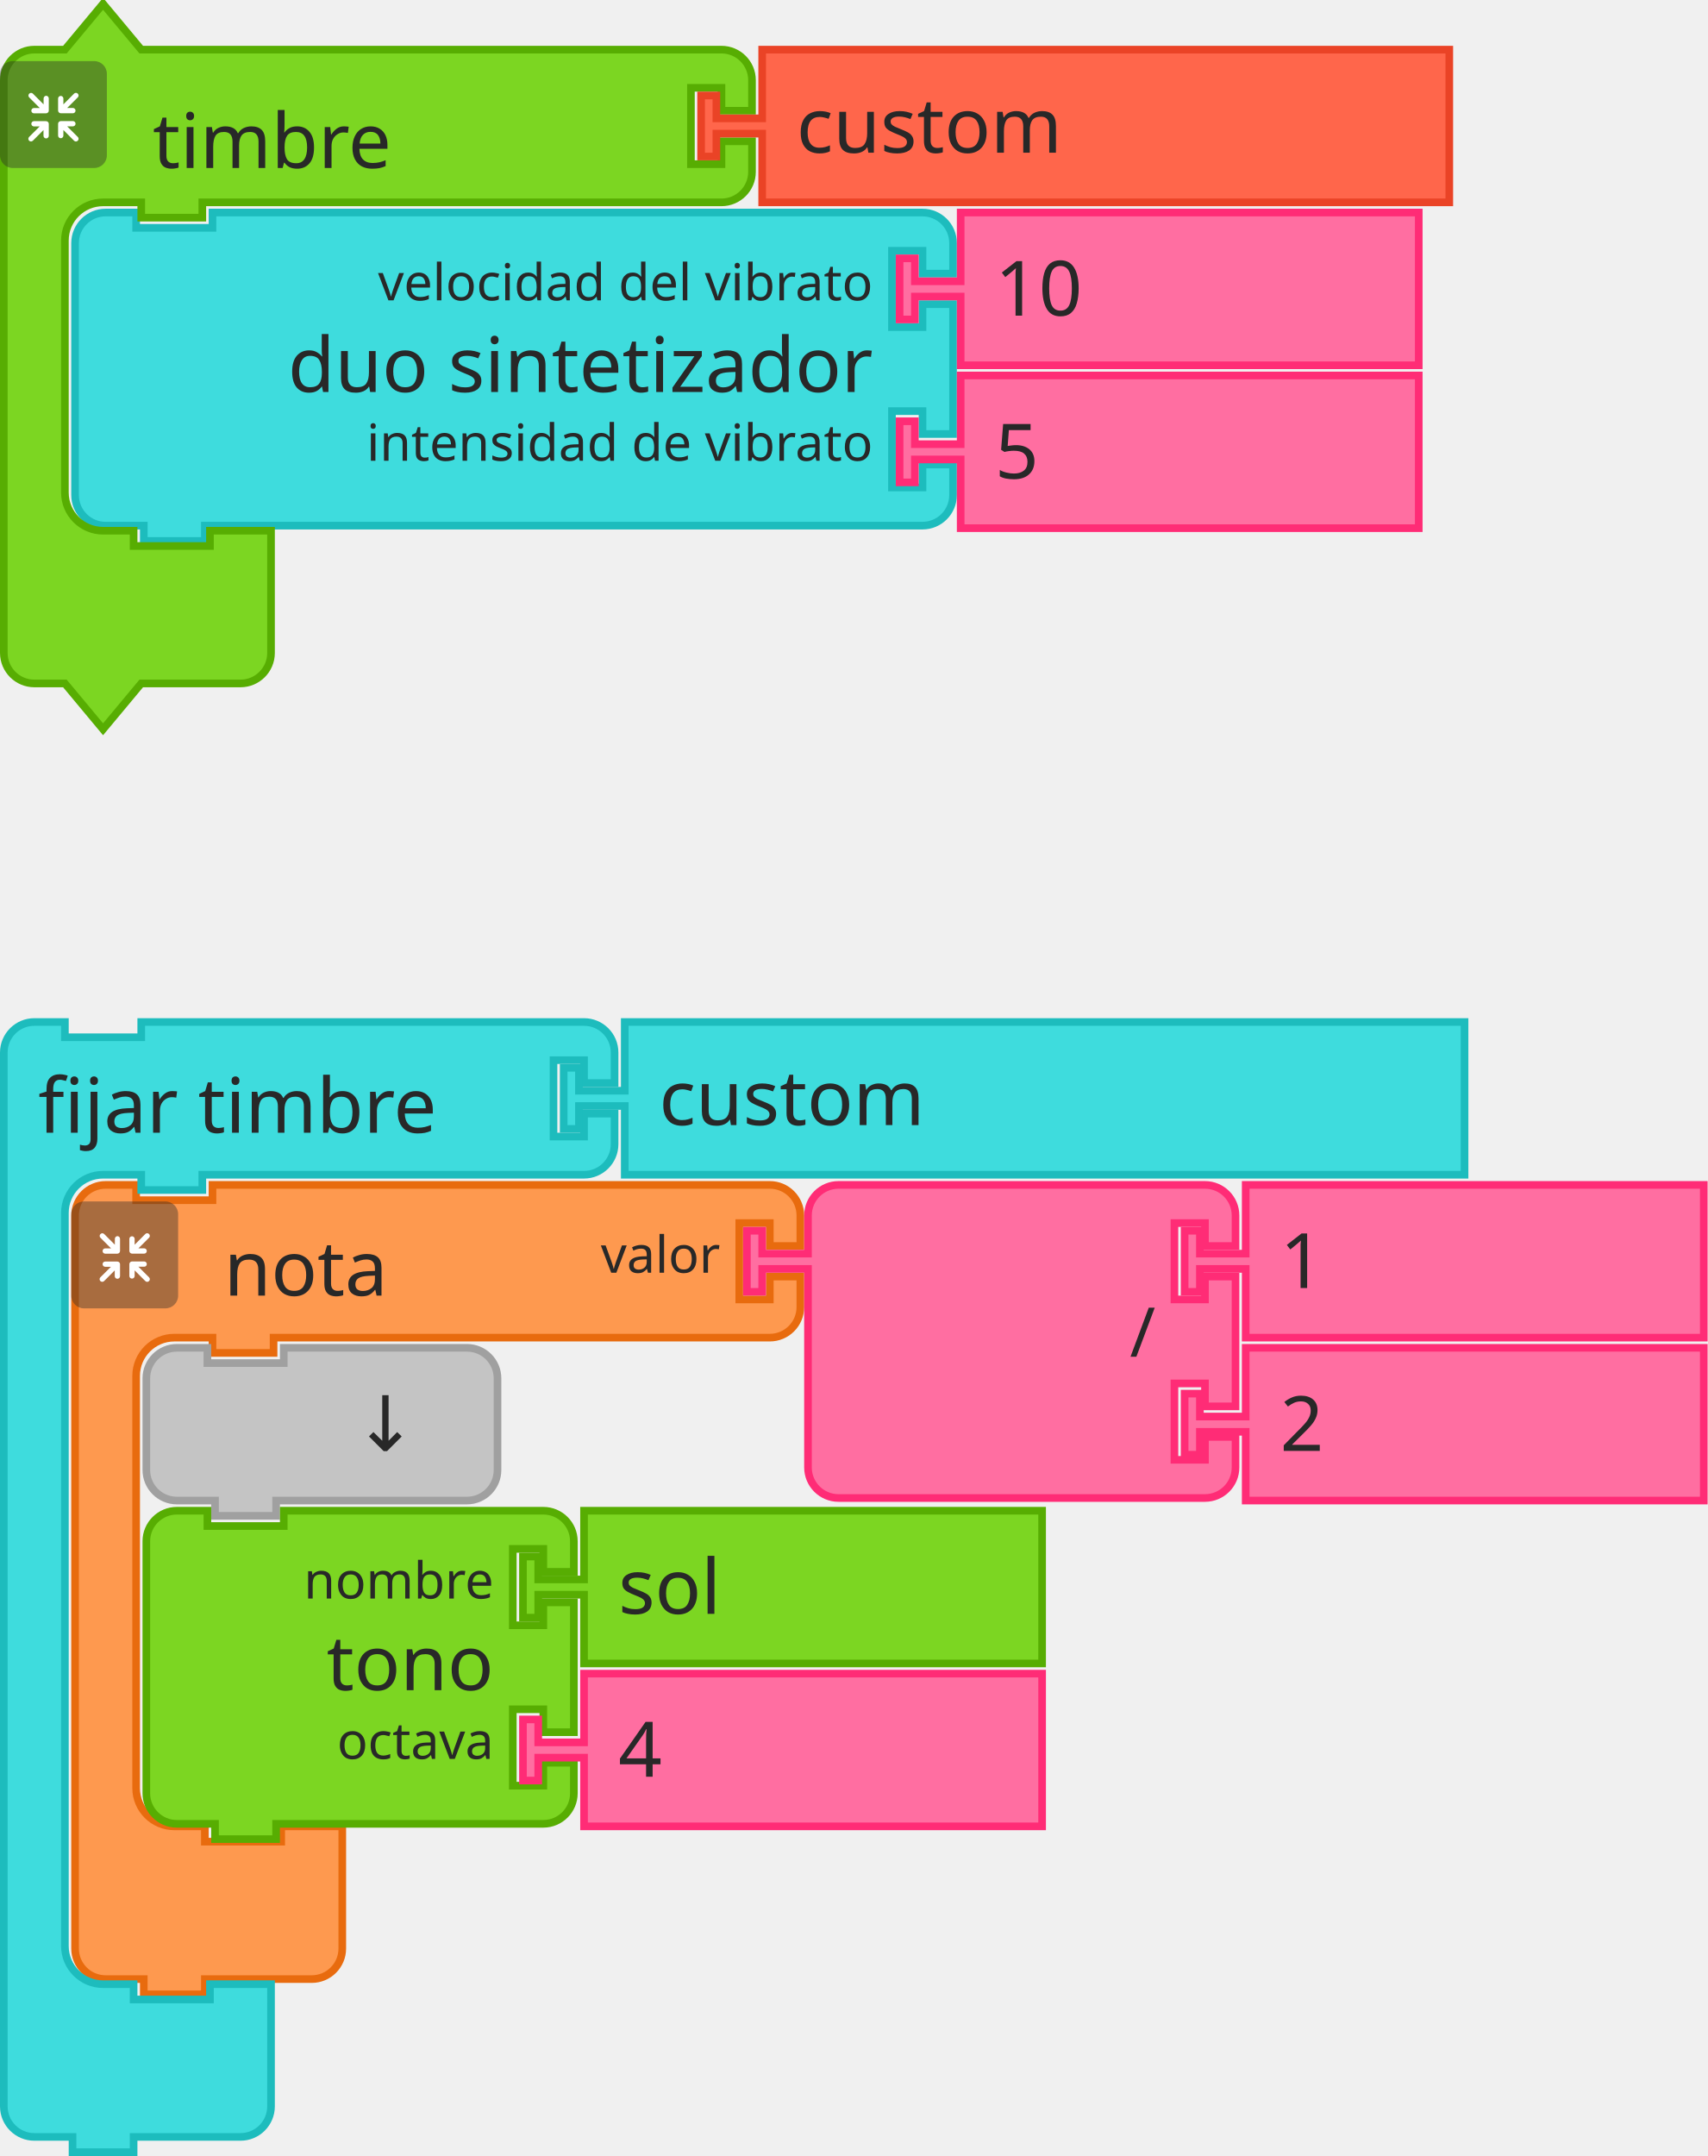
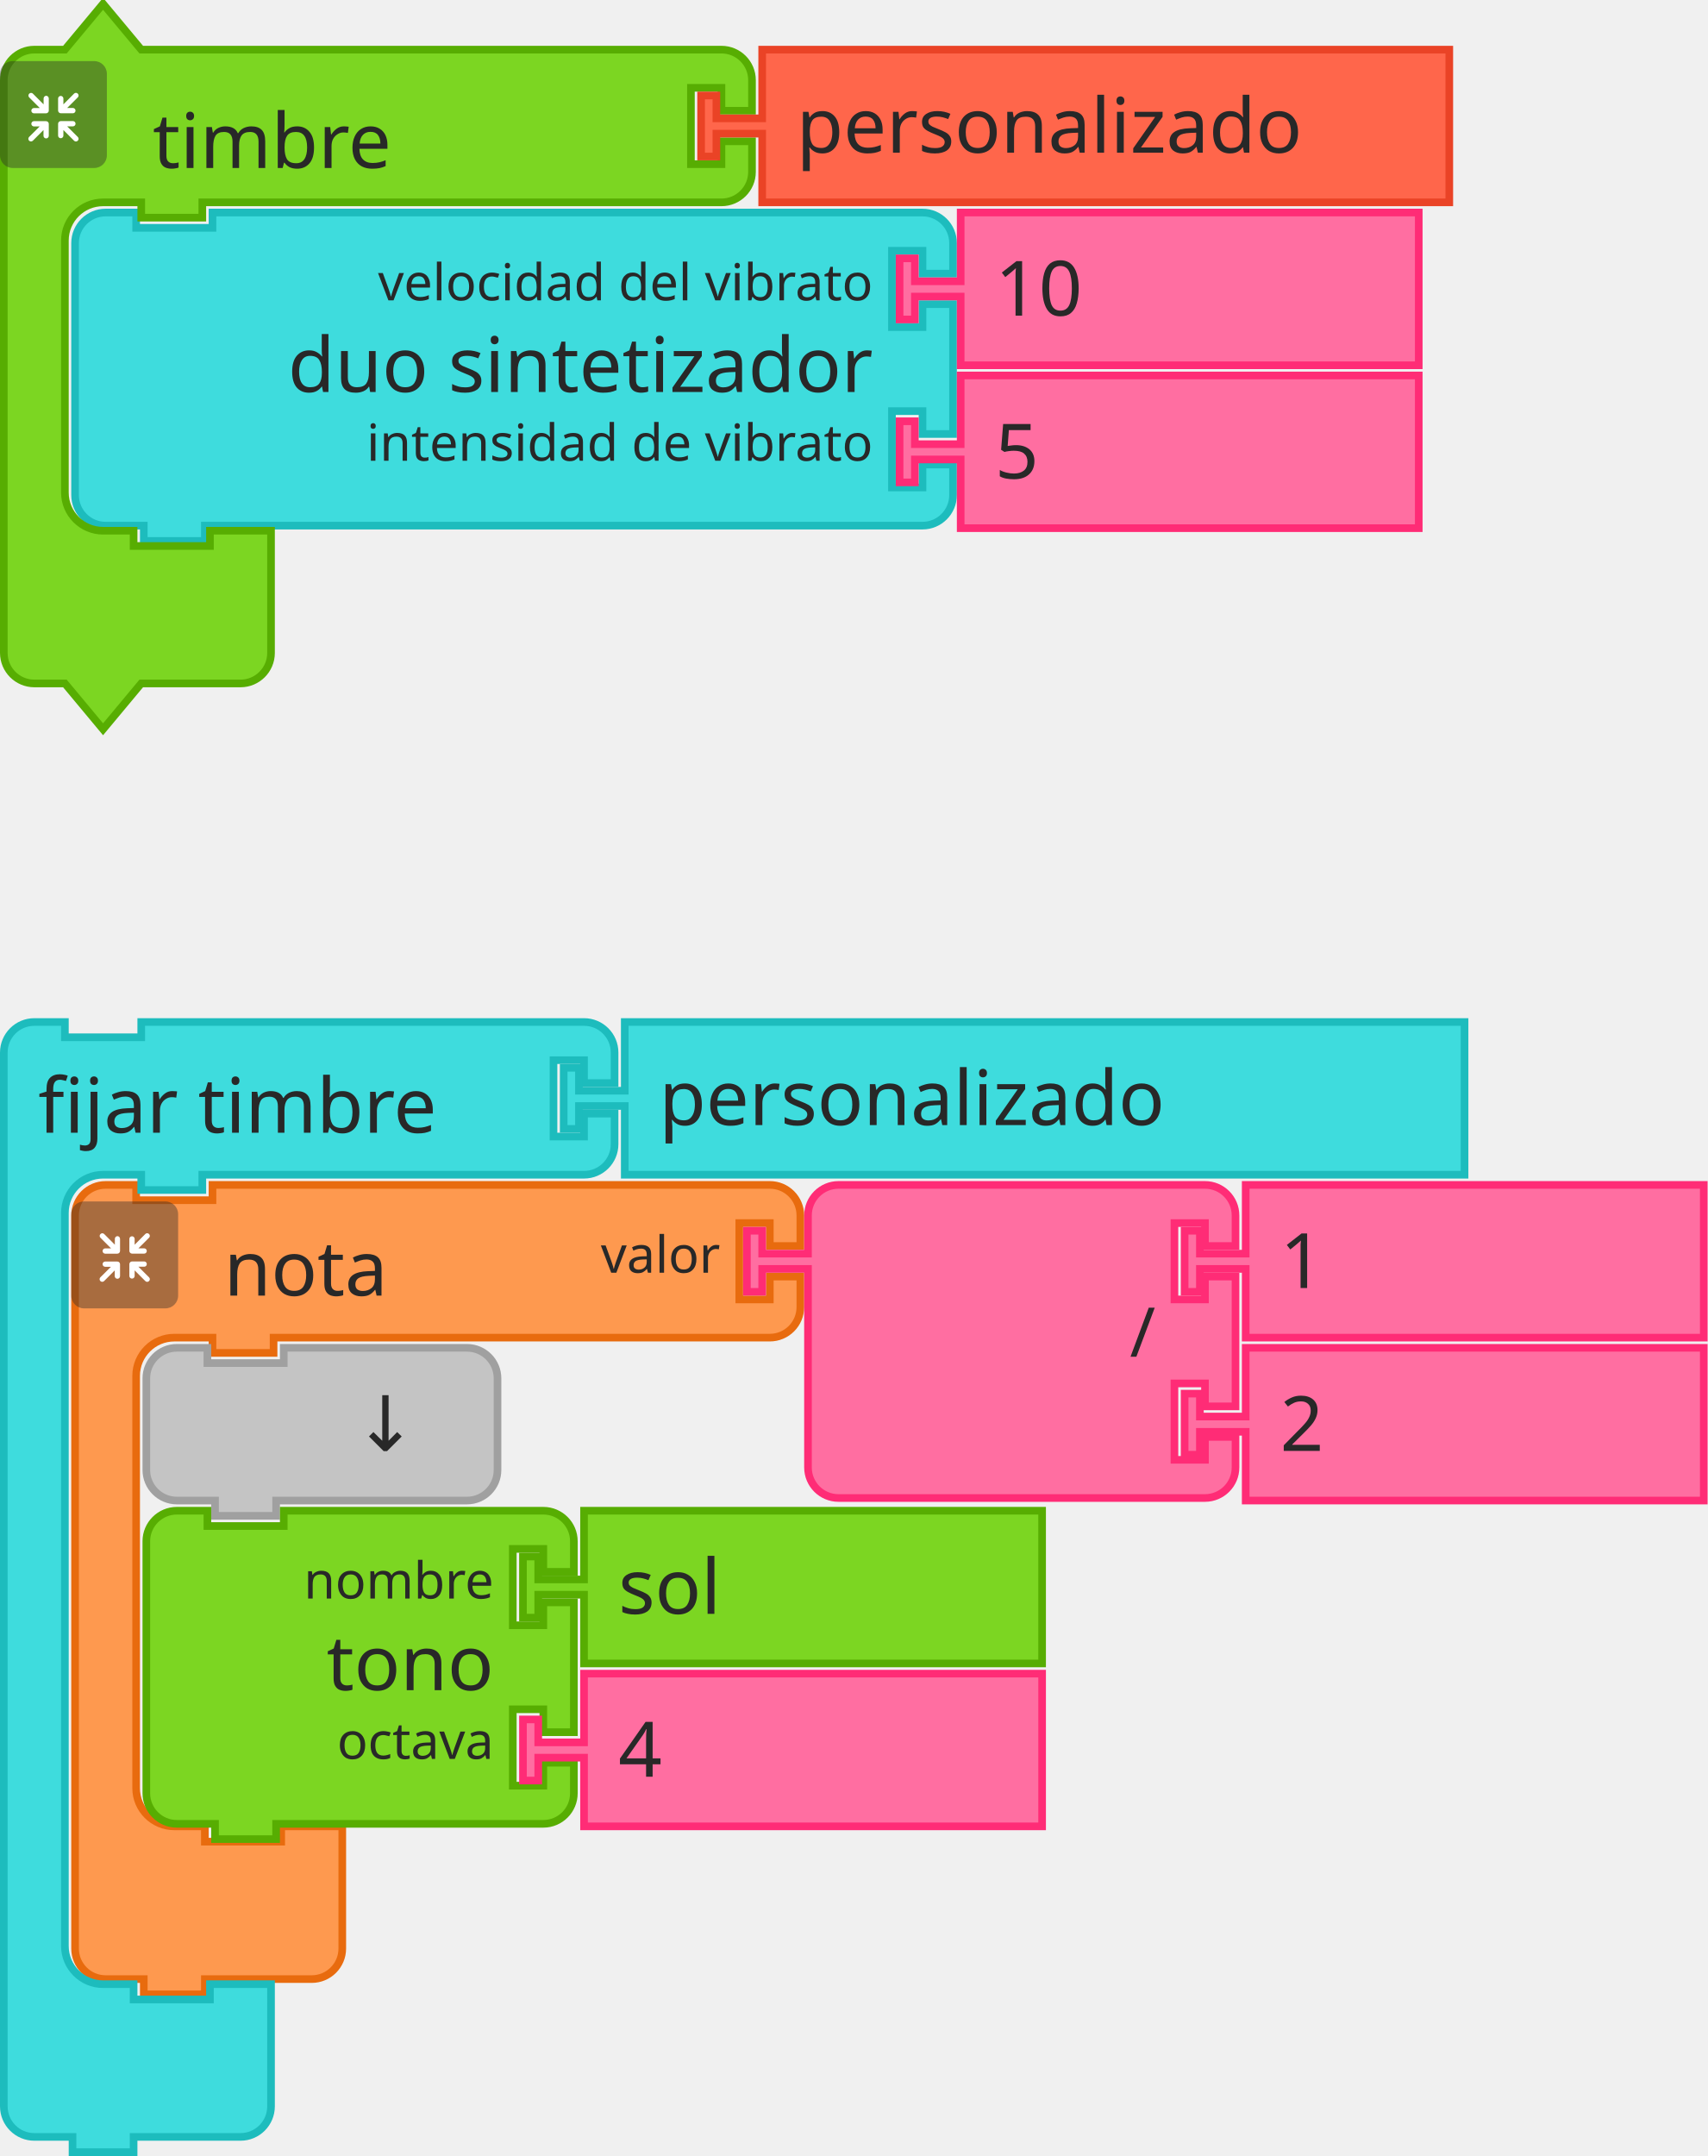
<svg xmlns="http://www.w3.org/2000/svg" width="335.5" height="423.5">
  <g transform="translate(14, 41)">
    <g transform="scale(1.5, 1.5)">
      <path d="m0.5 8.5 L 0.5 4.5 A 4 4 90 0 1 4.5 0.5 L 8.5 0.5 L 8.5 2.5 L 18.5 2.5 L 18.5 0.5 L 107.5 0.5 L 111.5 0.5 A 4 4 90 0 1 115.5 4.5 L 115.5 8.5 L 111.5 8.5 L 111.5 5.5 L 107.5 5.5 L 107.5 15.5 L 111.5 15.5 L 111.5 12.5 L 115.5 12.5 L 115.5 29.5 L 111.5 29.5 L 111.5 26.5 L 107.5 26.5 L 107.5 36.5 L 111.5 36.5 L 111.5 33.5 L 115.5 33.5 L 115.5 37.5 A 4 4 90 0 1 111.5 41.5 L 107.5 41.5 L 18.5 41.5 L 17.5 41.5 L 17.5 43.5 L 9.5 43.5 L 9.5 41.5 L 8.5 41.5 L 4.5 41.5 A 4 4 90 0 1 0.5 37.5 L 0.5 33.5 L 0.5 12.5 L 0.5 8.5 z" style="fill:#3EDCDD;fill-opacity:1;stroke:#1DBCBD;stroke-width:1;stroke-linecap:round;stroke-opacity:1;" />
      <text style="font-size:10px;fill:#282828;font-family:sans-serif;text-anchor:end">
        <tspan x="105" y="24">duo sintetizador</tspan>
      </text>
      <text style="font-size:6.667px;fill:#282828;font-family:sans-serif;text-anchor:end">
        <tspan x="105" y="12">velocidad del vibrato</tspan>
      </text>
      <text style="font-size:6.667px;fill:#282828;font-family:sans-serif;text-anchor:end">
        <tspan x="105" y="33">intensidad de vibrato</tspan>
      </text>
    </g>
  </g>
  <g transform="translate(176, 41)">
    <g transform="scale(1.5, 1.5)">
      <path d="m8.5 0.5 L 68.5 0.5 L 68.5 20.5 L 8.5 20.5 L 8.5 12.5 L 8.5 11.5 L 2.5 11.5 L 2.5 14.5 L 0.5 14.5 L 0.5 6.5 L 2.5 6.5 L 2.5 9.5 L 8.5 9.5 L 8.5 8.5 z" style="fill:#FF6EA1;fill-opacity:1;stroke:#FF2C76;stroke-width:1;stroke-linecap:round;stroke-opacity:1;" />
      <text style="font-size:10px;fill:#282828;font-family:sans-serif;text-anchor:start">
        <tspan x="13" y="14">10</tspan>
      </text>
    </g>
  </g>
  <g transform="translate(176, 73)">
    <g transform="scale(1.5, 1.5)">
      <path d="m8.5 0.5 L 68.5 0.5 L 68.5 20.5 L 8.5 20.5 L 8.5 12.5 L 8.5 11.5 L 2.5 11.5 L 2.5 14.5 L 0.5 14.5 L 0.5 6.5 L 2.5 6.5 L 2.5 9.5 L 8.5 9.5 L 8.5 8.5 z" style="fill:#FF6EA1;fill-opacity:1;stroke:#FF2C76;stroke-width:1;stroke-linecap:round;stroke-opacity:1;" />
      <text style="font-size:10px;fill:#282828;font-family:sans-serif;text-anchor:start">
        <tspan x="13" y="14">5</tspan>
      </text>
    </g>
  </g>
  <g>
    <g transform="translate(14, 232)">
      <g transform="scale(1.5, 1.5)">
        <path d="m0.5 8.5 L 0.5 4.5 A 4 4 90 0 1 4.5 0.5 L 8.5 0.5 L 8.5 2.5 L 18.5 2.5 L 18.5 0.5 L 27.5 0.5 L 87.5 0.5 L 91.5 0.5 A 4 4 90 0 1 95.5 4.5 L 95.5 8.5 L 91.5 8.5 L 91.5 5.5 L 87.5 5.5 L 87.5 15.5 L 91.5 15.5 L 91.5 12.5 L 95.5 12.5 L 95.5 16.5 A 4 4 90 0 1 91.5 20.5 L 87.5 20.5 L 27.5 20.5 L 26.5 20.5 L 26.5 22.5 L 18.5 22.5 L 18.5 20.5 L 17.5 20.5 L 13.5 20.5 A 5 5 90 0 0 8.5 25.5 L 8.5 29.5 L 8.5 33.5 L 8.5 75.5 L 8.5 79.5 A 5 5 90 0 0 13.5 84.5 L 17.5 84.5 L 17.5 86.5 L 27.5 86.5 L 27.5 84.5 L 35.5 84.5 L 35.5 90.5 L 35.5 96.5 L 35.5 100.5 A 4 4 90 0 1 31.5 104.5 L 27.5 104.5 L 18.5 104.5 L 17.5 104.5 L 17.5 106.5 L 9.5 106.5 L 9.5 104.5 L 8.5 104.5 L 4.5 104.5 A 4 4 90 0 1 0.5 100.5 L 0.5 96.5 z" style="fill:#FE994F;fill-opacity:1;stroke:#E86B0E;stroke-width:1;stroke-linecap:round;stroke-opacity:1;" />
        <text style="font-size:10px;fill:#282828;font-family:sans-serif;text-anchor:start">
          <tspan x="20" y="15">nota</tspan>
        </text>
        <text style="font-size:6.667px;fill:#282828;font-family:sans-serif;text-anchor:end">
          <tspan x="85" y="12">valor</tspan>
        </text>
      </g>
    </g>
    <g transform="translate(14, 236) scale(0.5 0.5)">
      <g style="isolation:isolate">
        <g id="レイヤー_2" data-name="レイヤー 2">
          <g id="Icon">
            <rect width="42" height="42" rx="5" ry="5" style="fill:#292929;opacity:0.4;mix-blend-mode:multiply" />
            <path d="M30.56,29.8l-4.17-4.16h2.26a1,1,0,1,0,0-2.07H23.94a1.08,1.08,0,0,0-1.11,1v0s0,0,0,.06v4.64h0a1,1,0,1,0,2.08,0V27.08l4.19,4.19a1,1,0,0,0,1.46,0A1,1,0,0,0,30.56,29.8Z" style="fill:#fff" />
            <path d="M19.17,24.6a1.08,1.08,0,0,0-1.11-1H13.35a1,1,0,1,0,0,2.07H15.6L11.44,29.8a1,1,0,0,0,1.47,1.47l4.18-4.19v2.26a1,1,0,1,0,2.08,0V24.7s0,0,0-.06A.08.08,0,0,1,19.17,24.6Z" style="fill:#fff" />
            <path d="M23.94,20.5h4.7a1,1,0,1,0,0-2.08H26.39l4.17-4.16a1,1,0,0,0,0-1.47,1,1,0,0,0-1.46,0L24.91,17V14.72a1,1,0,1,0-2.08,0v4.64a.43.43,0,0,0,0,.05v.05A1.09,1.09,0,0,0,23.94,20.5Z" style="fill:#fff" />
            <path d="M18.13,13.62a1.08,1.08,0,0,0-1,1.09V17l-4.18-4.19a1,1,0,0,0-1.47,0,1,1,0,0,0,0,1.46l4.16,4.17H13.35a1,1,0,1,0,0,2.08h4.71a1.09,1.09,0,0,0,1.11-1,.08.08,0,0,1,0,0s0,0,0-.06V14.71A1.07,1.07,0,0,0,18.13,13.62Z" style="fill:#fff" />
          </g>
        </g>
      </g>
    </g>
  </g>
  <g transform="translate(146, 232)">
    <g transform="scale(1.5, 1.5)">
      <path d="m8.5 8.5 L 8.5 4.5 A 4 4 90 0 1 12.5 0.5 L 16.5 0.5 L 26.5 0.5 L 56.5 0.5 L 60.5 0.5 A 4 4 90 0 1 64.5 4.5 L 64.5 8.5 L 60.5 8.5 L 60.5 5.5 L 56.5 5.5 L 56.5 15.5 L 60.5 15.5 L 60.5 12.5 L 64.5 12.5 L 64.5 29.5 L 60.5 29.5 L 60.5 26.5 L 56.5 26.5 L 56.5 36.5 L 60.5 36.5 L 60.5 33.5 L 64.5 33.5 L 64.5 37.5 A 4 4 90 0 1 60.5 41.5 L 56.5 41.5 L 26.5 41.5 L 16.5 41.5 L 12.5 41.5 A 4 4 90 0 1 8.5 37.5 L 8.5 33.5 L 8.5 12.5 L 8.5 11.5 L 2.5 11.5 L 2.5 14.5 L 0.5 14.5 L 0.5 6.5 L 2.5 6.5 L 2.5 9.5 L 8.5 9.5 L 8.5 8.5 z" style="fill:#FF6EA1;fill-opacity:1;stroke:#FF2C76;stroke-width:1;stroke-linecap:round;stroke-opacity:1;" />
      <text style="font-size:9px;fill:#282828;font-family:sans-serif;text-anchor:end">
        <tspan x="54" y="23">/</tspan>
      </text>
      <text style="font-size:6px;fill:#282828;font-family:sans-serif;text-anchor:end">
        <tspan x="54" y="12" />
      </text>
      <text style="font-size:6px;fill:#282828;font-family:sans-serif;text-anchor:end">
        <tspan x="54" y="33" />
      </text>
    </g>
  </g>
  <g transform="translate(232, 232)">
    <g transform="scale(1.5, 1.5)">
      <path d="m8.5 0.5 L 68.5 0.5 L 68.5 20.5 L 8.5 20.5 L 8.5 12.5 L 8.5 11.5 L 2.5 11.5 L 2.5 14.5 L 0.5 14.5 L 0.5 6.5 L 2.5 6.5 L 2.5 9.5 L 8.5 9.5 L 8.5 8.5 z" style="fill:#FF6EA1;fill-opacity:1;stroke:#FF2C76;stroke-width:1;stroke-linecap:round;stroke-opacity:1;" />
      <text style="font-size:10px;fill:#282828;font-family:sans-serif;text-anchor:start">
        <tspan x="13" y="14">1</tspan>
      </text>
    </g>
  </g>
  <g transform="translate(232, 264)">
    <g transform="scale(1.5, 1.5)">
      <path d="m8.5 0.5 L 68.5 0.5 L 68.5 20.5 L 8.5 20.5 L 8.5 12.5 L 8.5 11.5 L 2.5 11.5 L 2.5 14.5 L 0.5 14.5 L 0.5 6.5 L 2.5 6.5 L 2.5 9.5 L 8.5 9.5 L 8.5 8.5 z" style="fill:#FF6EA1;fill-opacity:1;stroke:#FF2C76;stroke-width:1;stroke-linecap:round;stroke-opacity:1;" />
      <text style="font-size:10px;fill:#282828;font-family:sans-serif;text-anchor:start">
        <tspan x="13" y="14">2</tspan>
      </text>
    </g>
  </g>
  <g transform="translate(28, 264)">
    <g transform="scale(1.5, 1.5)">
      <path d="m0.5 8.5 L 0.5 4.5 A 4 4 90 0 1 4.5 0.5 L 8.5 0.5 L 8.5 2.5 L 18.5 2.5 L 18.5 0.5 L 38.5 0.5 L 42.5 0.5 A 4 4 90 0 1 46.5 4.5 L 46.5 8.5 L 46.5 12.5 L 46.5 16.5 A 4 4 90 0 1 42.5 20.5 L 38.5 20.5 L 18.5 20.5 L 17.5 20.5 L 17.5 22.5 L 9.5 22.5 L 9.5 20.5 L 8.5 20.5 L 4.5 20.5 A 4 4 90 0 1 0.5 16.5 L 0.5 12.5 z" style="fill:#C4C4C4;fill-opacity:1;stroke:#A0A0A0;stroke-width:1;stroke-linecap:round;stroke-opacity:1;" />
      <text style="font-size:10px;fill:#282828;font-family:sans-serif;text-anchor:end">
        <tspan x="36" y="14">↓</tspan>
      </text>
    </g>
  </g>
  <g transform="translate(28, 296)">
    <g transform="scale(1.5, 1.5)">
      <path d="m0.5 8.5 L 0.5 4.5 A 4 4 90 0 1 4.5 0.5 L 8.5 0.5 L 8.5 2.5 L 18.5 2.5 L 18.5 0.5 L 48.5 0.5 L 52.5 0.5 A 4 4 90 0 1 56.5 4.5 L 56.5 8.5 L 52.5 8.5 L 52.5 5.5 L 48.5 5.5 L 48.5 15.5 L 52.5 15.5 L 52.5 12.5 L 56.5 12.5 L 56.5 29.5 L 52.5 29.5 L 52.5 26.5 L 48.5 26.5 L 48.5 36.5 L 52.5 36.5 L 52.5 33.5 L 56.5 33.5 L 56.5 37.5 A 4 4 90 0 1 52.5 41.5 L 48.5 41.5 L 18.5 41.5 L 17.5 41.5 L 17.5 43.5 L 9.5 43.5 L 9.5 41.5 L 8.5 41.5 L 4.5 41.5 A 4 4 90 0 1 0.5 37.5 L 0.5 33.5 L 0.5 12.5 L 0.5 8.5 z" style="fill:#7CD622;fill-opacity:1;stroke:#57AD02;stroke-width:1;stroke-linecap:round;stroke-opacity:1;" />
      <text style="font-size:10px;fill:#282828;font-family:sans-serif;text-anchor:end">
        <tspan x="46" y="24">tono</tspan>
      </text>
      <text style="font-size:6.667px;fill:#282828;font-family:sans-serif;text-anchor:end">
        <tspan x="46" y="12">nombre</tspan>
      </text>
      <text style="font-size:6.667px;fill:#282828;font-family:sans-serif;text-anchor:end">
        <tspan x="46" y="33">octava</tspan>
      </text>
    </g>
  </g>
  <g transform="translate(102, 296)">
    <g transform="scale(1.5, 1.5)">
      <path d="m8.5 0.5 L 68.5 0.5 L 68.5 20.5 L 8.5 20.5 L 8.5 12.5 L 8.5 11.5 L 2.5 11.5 L 2.5 14.5 L 0.5 14.5 L 0.5 6.5 L 2.5 6.5 L 2.5 9.5 L 8.5 9.5 L 8.5 8.5 z" style="fill:#7CD622;fill-opacity:1;stroke:#57AD02;stroke-width:1;stroke-linecap:round;stroke-opacity:1;" />
      <text style="font-size:10px;fill:#282828;font-family:sans-serif;text-anchor:start">
        <tspan x="13" y="14">sol</tspan>
      </text>
    </g>
  </g>
  <g transform="translate(102, 328)">
    <g transform="scale(1.5, 1.5)">
      <path d="m8.5 0.5 L 68.5 0.5 L 68.5 20.5 L 8.5 20.5 L 8.5 12.5 L 8.5 11.5 L 2.5 11.5 L 2.5 14.5 L 0.5 14.5 L 0.5 6.5 L 2.5 6.5 L 2.5 9.5 L 8.5 9.5 L 8.5 8.5 z" style="fill:#FF6EA1;fill-opacity:1;stroke:#FF2C76;stroke-width:1;stroke-linecap:round;stroke-opacity:1;" />
      <text style="font-size:10px;fill:#282828;font-family:sans-serif;text-anchor:start">
        <tspan x="13" y="14">4</tspan>
      </text>
    </g>
  </g>
  <g transform="translate(0, 200)">
    <g transform="scale(1.5, 1.5)">
      <path d="m0.5 8.5 L 0.5 4.5 A 4 4 90 0 1 4.5 0.5 L 8.5 0.5 L 8.5 2.5 L 18.5 2.5 L 18.5 0.5 L 27.5 0.5 L 72.5 0.5 L 76.5 0.5 A 4 4 90 0 1 80.5 4.5 L 80.5 8.5 L 76.5 8.5 L 76.5 5.5 L 72.5 5.5 L 72.5 15.5 L 76.5 15.5 L 76.5 12.5 L 80.5 12.5 L 80.5 16.5 A 4 4 90 0 1 76.5 20.5 L 72.5 20.5 L 27.5 20.5 L 26.5 20.5 L 26.5 22.5 L 18.5 22.5 L 18.5 20.5 L 17.5 20.5 L 13.5 20.5 A 5 5 90 0 0 8.5 25.5 L 8.5 29.5 L 8.5 33.5 L 8.5 117.5 L 8.5 121.5 A 5 5 90 0 0 13.5 126.5 L 17.5 126.5 L 17.5 128.5 L 27.5 128.5 L 27.5 126.5 L 35.5 126.5 L 35.5 132.5 L 35.5 138.5 L 35.5 142.5 A 4 4 90 0 1 31.5 146.5 L 27.5 146.5 L 18.5 146.5 L 17.5 146.5 L 17.5 148.5 L 9.5 148.5 L 9.5 146.5 L 8.5 146.5 L 4.5 146.5 A 4 4 90 0 1 0.5 142.5 L 0.5 138.5 z" style="fill:#3EDCDD;fill-opacity:1;stroke:#1DBCBD;stroke-width:1;stroke-linecap:round;stroke-opacity:1;" />
      <text style="font-size:10px;fill:#282828;font-family:sans-serif;text-anchor:start">
        <tspan x="5" y="15">fijar timbre</tspan>
      </text>
      <text style="font-size:6.667px;fill:#282828;font-family:sans-serif;text-anchor:end">
        <tspan x="70" y="12" />
      </text>
    </g>
  </g>
  <g transform="translate(110, 200)">
    <g transform="scale(1.5, 1.5)">
      <path d="m8.5 0.5 L 118.5 0.5 L 118.5 20.5 L 8.5 20.5 L 8.5 12.5 L 8.5 11.5 L 2.5 11.5 L 2.5 14.5 L 0.5 14.5 L 0.5 6.5 L 2.5 6.5 L 2.5 9.5 L 8.5 9.5 L 8.5 8.5 z" style="fill:#3EDCDD;fill-opacity:1;stroke:#1DBCBD;stroke-width:1;stroke-linecap:round;stroke-opacity:1;" />
      <text style="font-size:10px;fill:#282828;font-family:sans-serif;text-anchor:start">
-         <tspan x="13" y="14">custom</tspan>
+         <tspan x="13" y="14">personalizado</tspan>
      </text>
    </g>
  </g>
  <g>
    <g transform="translate(0, 0)">
      <g transform="scale(1.5, 1.5)">
        <path d="m0.5 14.5 L 0.5 10.5 A 4 4 90 0 1 4.5 6.5 L 8.5 6.5 L 13.5 0.5 L 18.5 6.5 L 27.5 6.5 L 90.5 6.5 L 94.5 6.5 A 4 4 90 0 1 98.5 10.5 L 98.5 14.5 L 94.5 14.5 L 94.5 11.5 L 90.5 11.5 L 90.5 21.5 L 94.5 21.5 L 94.5 18.5 L 98.5 18.5 L 98.5 22.5 A 4 4 90 0 1 94.5 26.5 L 90.5 26.5 L 27.5 26.5 L 26.5 26.5 L 26.5 28.5 L 18.5 28.5 L 18.5 26.5 L 17.5 26.5 L 13.5 26.5 A 5 5 90 0 0 8.5 31.5 L 8.5 35.5 L 8.5 39.5 L 8.5 60.5 L 8.5 64.5 A 5 5 90 0 0 13.5 69.5 L 17.5 69.5 L 17.5 71.5 L 27.5 71.5 L 27.5 69.5 L 35.5 69.5 L 35.5 75.5 L 35.5 81.5 L 35.5 85.5 A 4 4 90 0 1 31.5 89.5 L 27.5 89.5 L 18.5 89.5 L 13.5 95.5 L 8.5 89.5 L 4.5 89.5 A 4 4 90 0 1 0.5 85.5 L 0.5 81.5 z" style="fill:#7CD622;fill-opacity:1;stroke:#57AD02;stroke-width:1;stroke-linecap:round;stroke-opacity:1;" />
        <text style="font-size:10px;fill:#282828;font-family:sans-serif;text-anchor:start">
          <tspan x="20" y="22">timbre</tspan>
        </text>
        <text style="font-size:6.667px;fill:#282828;font-family:sans-serif;text-anchor:end">
          <tspan x="88" y="6" />
        </text>
      </g>
    </g>
    <g transform="translate(0, 12) scale(0.5 0.5)">
      <g style="isolation:isolate">
        <g id="レイヤー_2" data-name="レイヤー 2">
          <g id="Icon">
            <rect width="42" height="42" rx="5" ry="5" style="fill:#292929;opacity:0.4;mix-blend-mode:multiply" />
            <path d="M30.56,29.8l-4.17-4.16h2.26a1,1,0,1,0,0-2.07H23.94a1.08,1.08,0,0,0-1.11,1v0s0,0,0,.06v4.64h0a1,1,0,1,0,2.08,0V27.08l4.19,4.19a1,1,0,0,0,1.46,0A1,1,0,0,0,30.56,29.8Z" style="fill:#fff" />
            <path d="M19.17,24.6a1.08,1.08,0,0,0-1.11-1H13.35a1,1,0,1,0,0,2.07H15.6L11.44,29.8a1,1,0,0,0,1.47,1.47l4.18-4.19v2.26a1,1,0,1,0,2.08,0V24.7s0,0,0-.06A.08.08,0,0,1,19.17,24.6Z" style="fill:#fff" />
            <path d="M23.94,20.5h4.7a1,1,0,1,0,0-2.08H26.39l4.17-4.16a1,1,0,0,0,0-1.47,1,1,0,0,0-1.46,0L24.91,17V14.72a1,1,0,1,0-2.08,0v4.64a.43.43,0,0,0,0,.05v.05A1.09,1.09,0,0,0,23.94,20.5Z" style="fill:#fff" />
            <path d="M18.13,13.62a1.08,1.08,0,0,0-1,1.09V17l-4.18-4.19a1,1,0,0,0-1.47,0,1,1,0,0,0,0,1.46l4.16,4.17H13.35a1,1,0,1,0,0,2.08h4.71a1.09,1.09,0,0,0,1.11-1,.08.08,0,0,1,0,0s0,0,0-.06V14.71A1.07,1.07,0,0,0,18.13,13.62Z" style="fill:#fff" />
          </g>
        </g>
      </g>
    </g>
  </g>
  <g transform="translate(137, 9)">
    <g transform="scale(1.5, 1.5)">
      <path d="m8.5 0.5 L 98.5 0.5 L 98.5 20.5 L 8.5 20.5 L 8.5 12.5 L 8.5 11.5 L 2.5 11.5 L 2.5 14.5 L 0.5 14.5 L 0.5 6.5 L 2.5 6.5 L 2.5 9.5 L 8.5 9.5 L 8.5 8.5 z" style="fill:#FF664B;fill-opacity:1;stroke:#EA4326;stroke-width:1;stroke-linecap:round;stroke-opacity:1;" />
      <text style="font-size:10px;fill:#282828;font-family:sans-serif;text-anchor:start">
-         <tspan x="13" y="14">custom</tspan>
+         <tspan x="13" y="14">personalizado</tspan>
      </text>
    </g>
  </g>
</svg>
